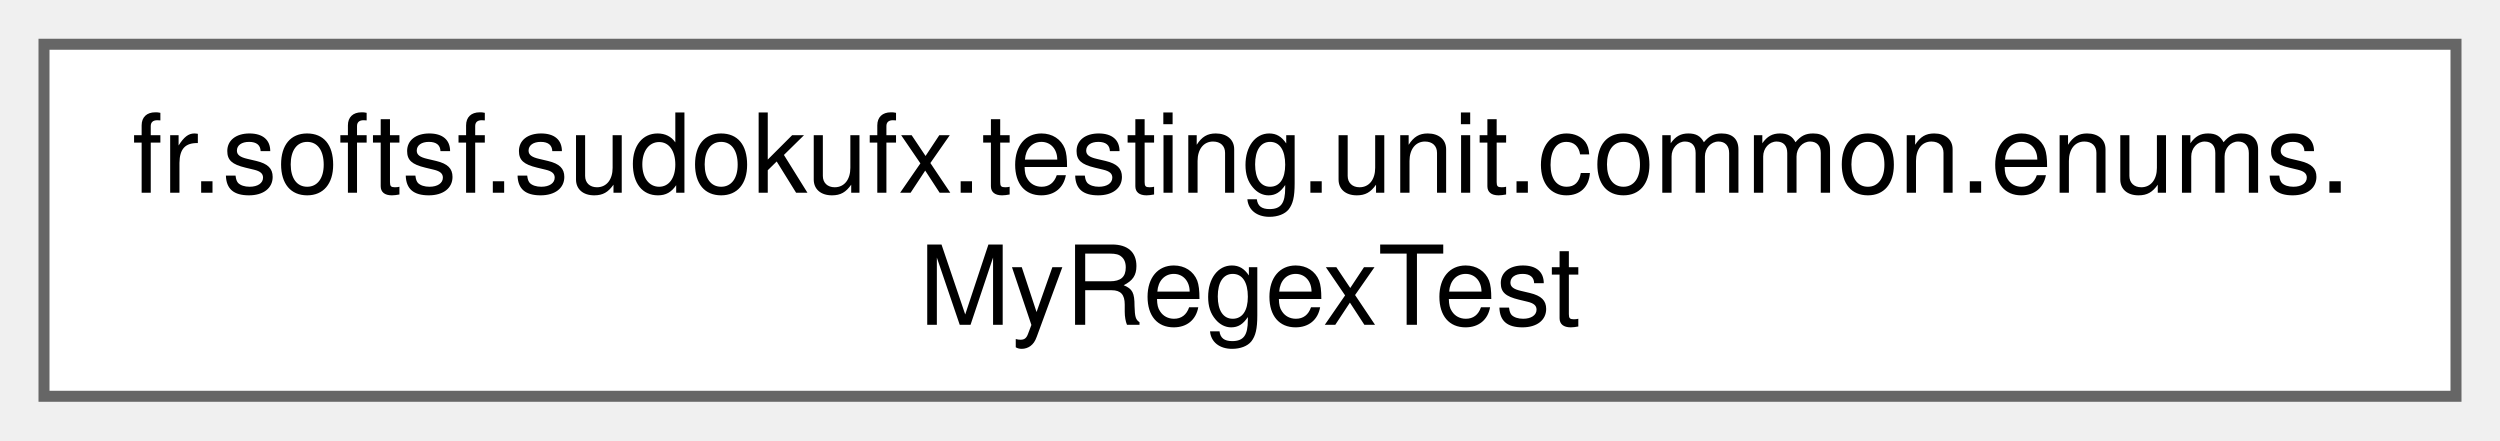
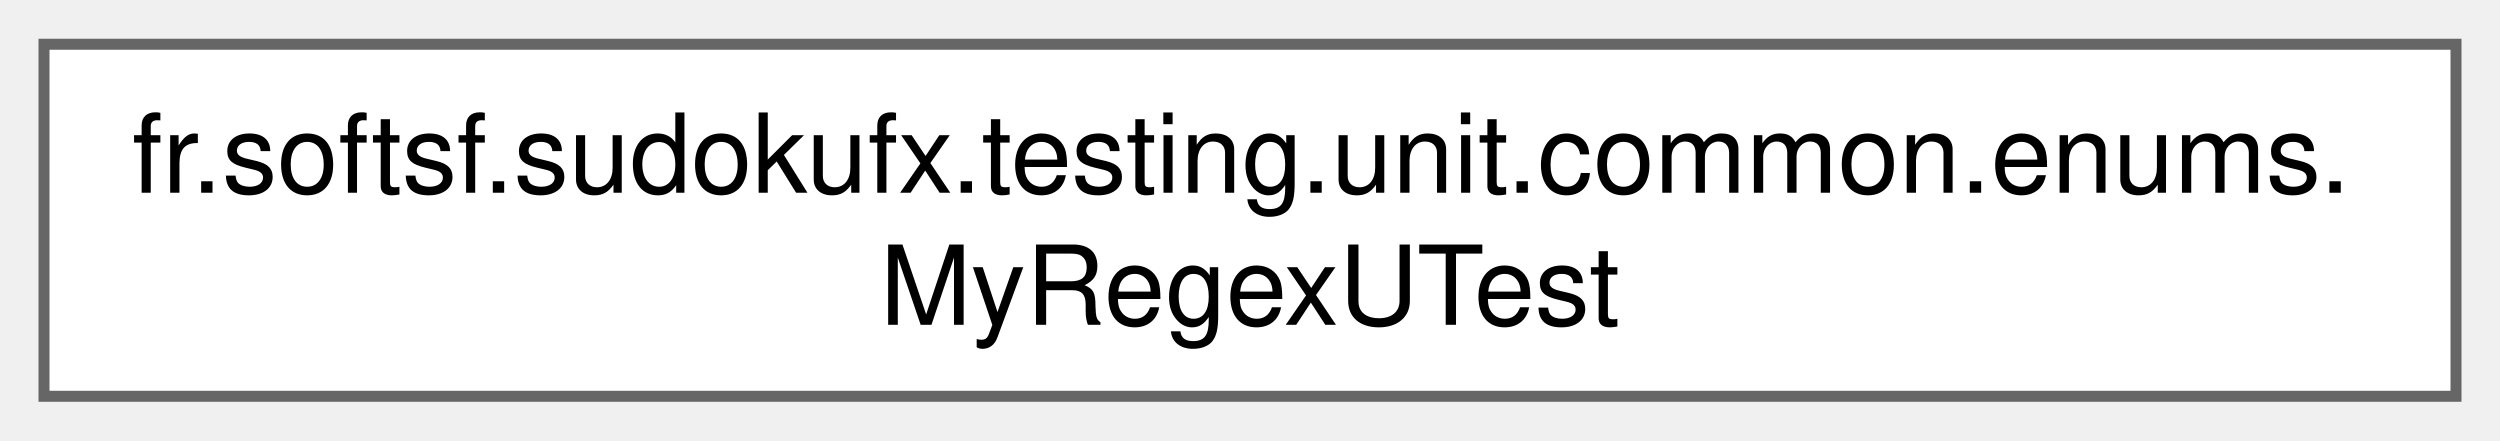
<svg xmlns="http://www.w3.org/2000/svg" xmlns:xlink="http://www.w3.org/1999/xlink" width="227pt" height="40pt" viewBox="0.00 0.00 227.25 40.00">
  <g id="graph0" class="graph" transform="scale(1 1) rotate(0) translate(4 36)">
    <g id="Node000000" class="node">
      <g id="a_Node000000">
-         <a xlink:href="classfr_1_1softsf_1_1sudokufx_1_1testing_1_1unit_1_1common_1_1enums_1_1_my_regex_test.html" target="_top" xlink:title=" ">
+         <a xlink:href="classfr_1_1softsf_1_1sudokufx_1_1testing_1_1unit_1_1common_1_1enums_1_1_my_regex_u_test.html" target="_top" xlink:title=" ">
          <polygon fill="white" stroke="#666666" points="219.25,-32 0,-32 0,0 219.25,0 219.25,-32" />
          <text text-anchor="start" x="8" y="-18.5" font-family="Helvetica,sans-Serif" font-size="10.00">fr.softsf.sudokufx.testing.unit.common.enums.</text>
-           <text text-anchor="middle" x="109.62" y="-6.5" font-family="Helvetica,sans-Serif" font-size="10.00">MyRegexTest</text>
+           <text text-anchor="middle" x="109.62" y="-6.5" font-family="Helvetica,sans-Serif" font-size="10.00">MyRegexUTest</text>
        </a>
      </g>
    </g>
  </g>
</svg>
